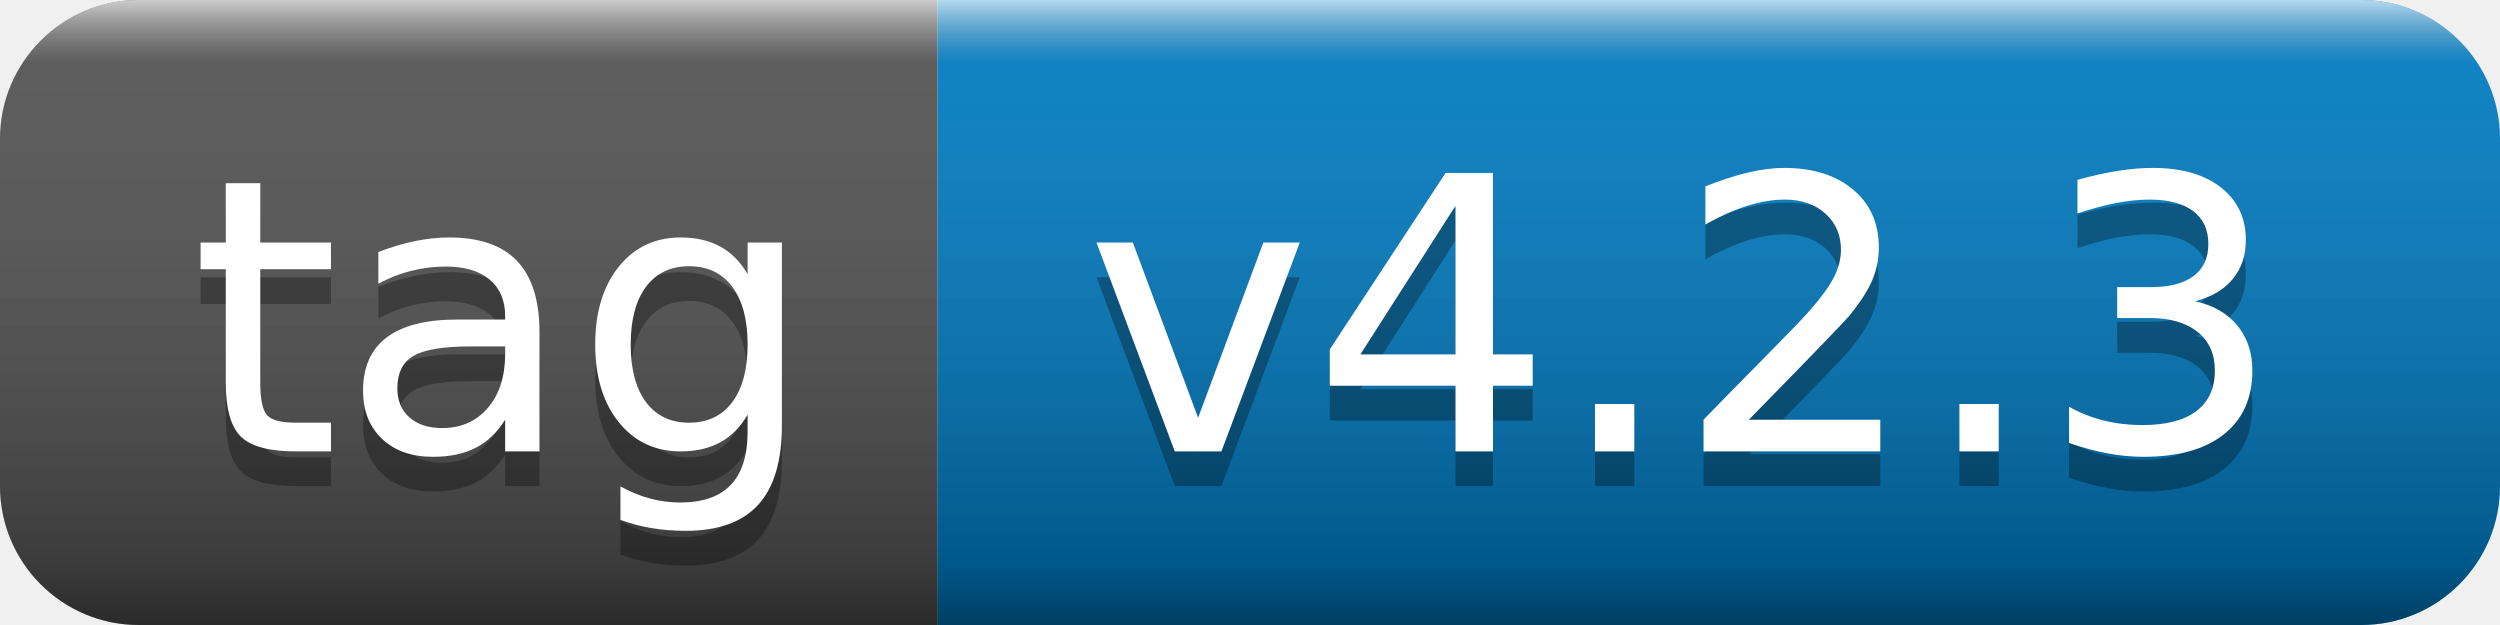
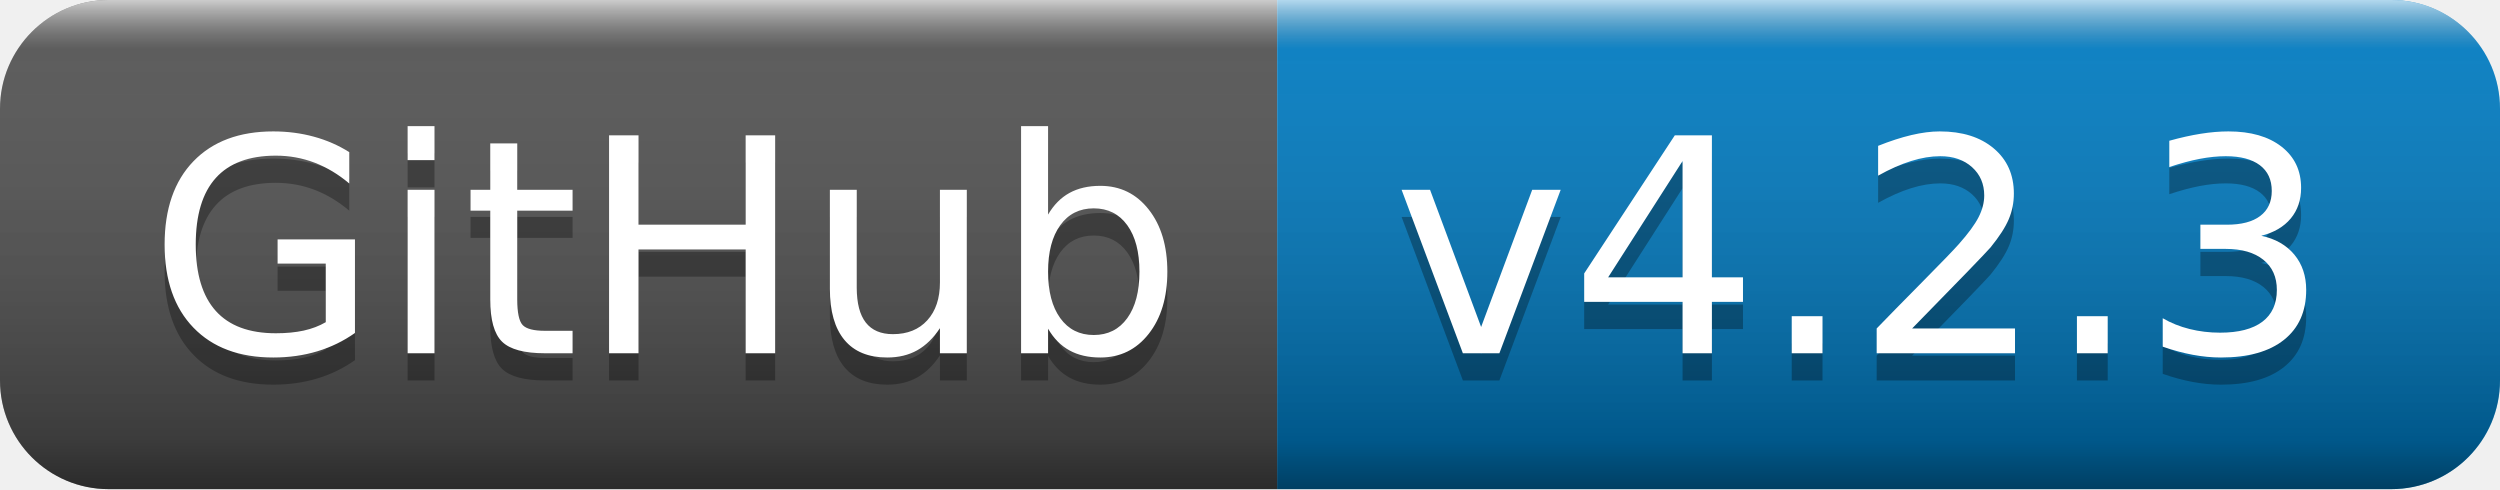
- <svg xmlns="http://www.w3.org/2000/svg" width="72" height="18" role="img" aria-label="tag: v4.2.3">
+ <svg xmlns="http://www.w3.org/2000/svg" width="92" height="18" role="img" aria-label="GitHub: v4.2.3">
  <linearGradient id="s" x2="0" y2="100%">
    <stop offset="0" stop-color="#fff" stop-opacity=".7" />
    <stop offset=".1" stop-color="#aaa" stop-opacity=".1" />
    <stop offset=".9" stop-color="#000" stop-opacity=".3" />
    <stop offset="1" stop-color="#000" stop-opacity=".5" />
  </linearGradient>
  <clipPath id="r">
-     <rect width="72" height="18" rx="4" fill="#fff" />
+     <rect width="92" height="18" rx="4" fill="#fff" />
  </clipPath>
  <g clip-path="url(#r)">
-     <rect width="27" height="18" fill="#555" />
-     <rect x="27" width="45" height="18" fill="#007ec6" />
-     <rect width="72" height="18" fill="url(#s)" />
+     <rect width="47" height="18" fill="#555" />
+     <rect x="47" width="45" height="18" fill="#007ec6" />
+     <rect width="92" height="18" fill="url(#s)" />
  </g>
  <g fill="#fff" text-anchor="middle" font-family="Verdana,Geneva,DejaVu Sans,sans-serif" text-rendering="geometricPrecision" font-size="110">
-     <text aria-hidden="true" x="145" y="140" fill="#010101" fill-opacity=".3" transform="scale(.1)" textLength="170">tag</text>
-     <text x="145" y="130" transform="scale(.1)" fill="#fff" textLength="170">tag</text>
-     <text aria-hidden="true" x="485" y="140" fill="#010101" fill-opacity=".3" transform="scale(.1)" textLength="350">v4.2.3</text>
-     <text x="485" y="130" transform="scale(.1)" fill="#fff" textLength="350">v4.2.3</text>
+     <text aria-hidden="true" x="245" y="140" fill="#010101" fill-opacity=".3" transform="scale(.1)" textLength="370">GitHub</text>
+     <text x="245" y="130" transform="scale(.1)" fill="#fff" textLength="370">GitHub</text>
+     <text aria-hidden="true" x="685" y="140" fill="#010101" fill-opacity=".3" transform="scale(.1)" textLength="350">v4.2.3</text>
+     <text x="685" y="130" transform="scale(.1)" fill="#fff" textLength="350">v4.2.3</text>
  </g>
</svg>
